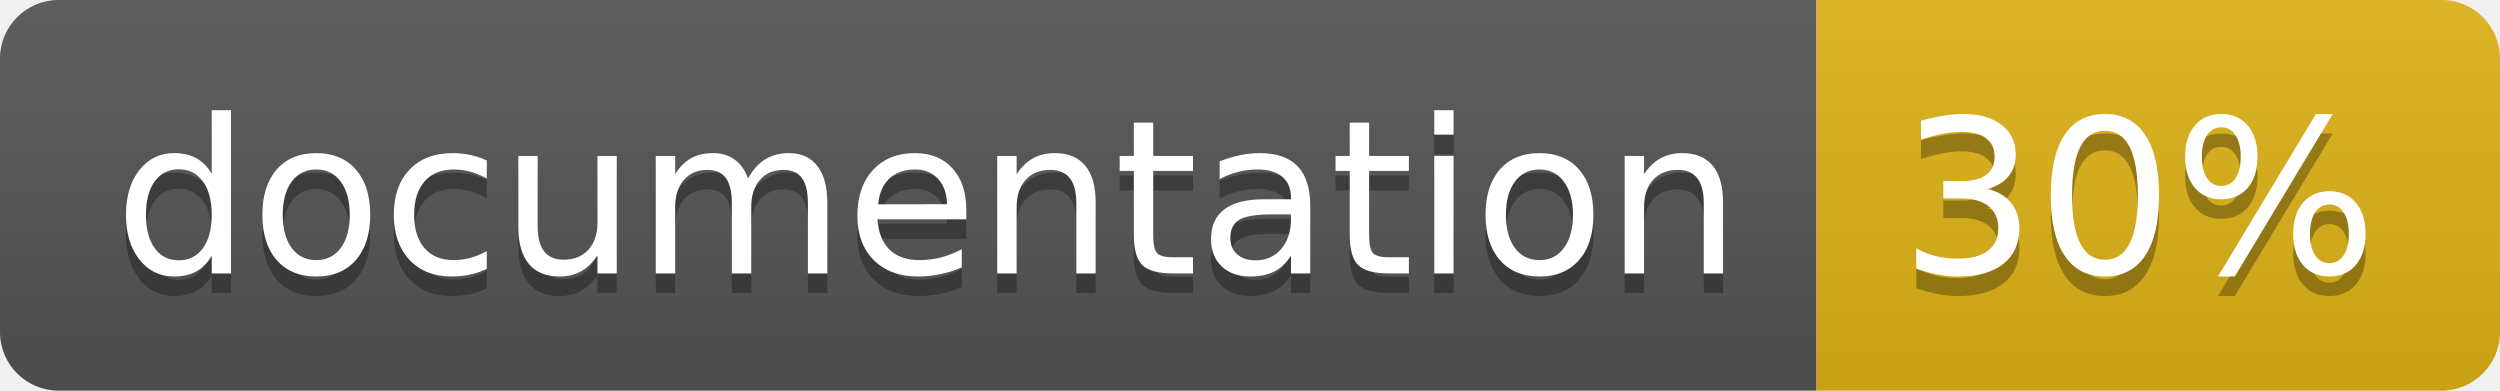
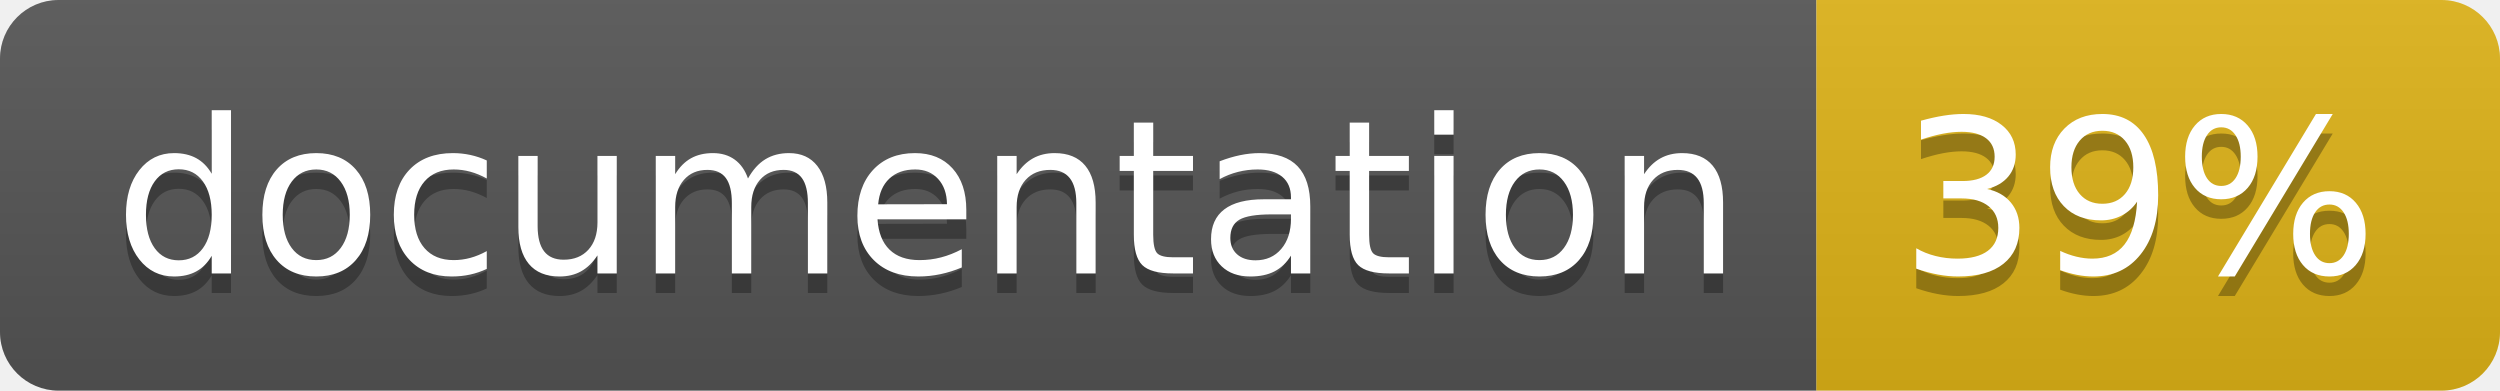
<svg xmlns="http://www.w3.org/2000/svg" width="128" height="20">
  <linearGradient id="b" x2="0" y2="100%">
    <stop offset="0" stop-color="#bbb" stop-opacity=".1" />
    <stop offset="1" stop-opacity=".1" />
  </linearGradient>
  <clipPath id="a">
    <rect width="128" height="20" rx="3" fill="#fff" />
  </clipPath>
  <g clip-path="url(#a)">
    <path fill="#555" d="M0 0h93v20H0z" />
    <path fill="#dfb317" d="M93 0h35v20H93z" />
    <path fill="url(#b)" d="M0 0h128v20H0z" />
  </g>
  <g fill="#fff" text-anchor="middle" font-family="DejaVu Sans,Verdana,Geneva,sans-serif" font-size="110">
    <text x="475" y="150" fill="#010101" fill-opacity=".3" transform="scale(.1)" textLength="830">
      documentation
    </text>
    <text x="475" y="140" transform="scale(.1)" textLength="830">
      documentation
    </text>
    <text x="1095" y="150" fill="#010101" fill-opacity=".3" transform="scale(.1)" textLength="250">
-       30%
+       39%
    </text>
    <text x="1095" y="140" transform="scale(.1)" textLength="250">
-       30%
+       39%
    </text>
  </g>
</svg>
